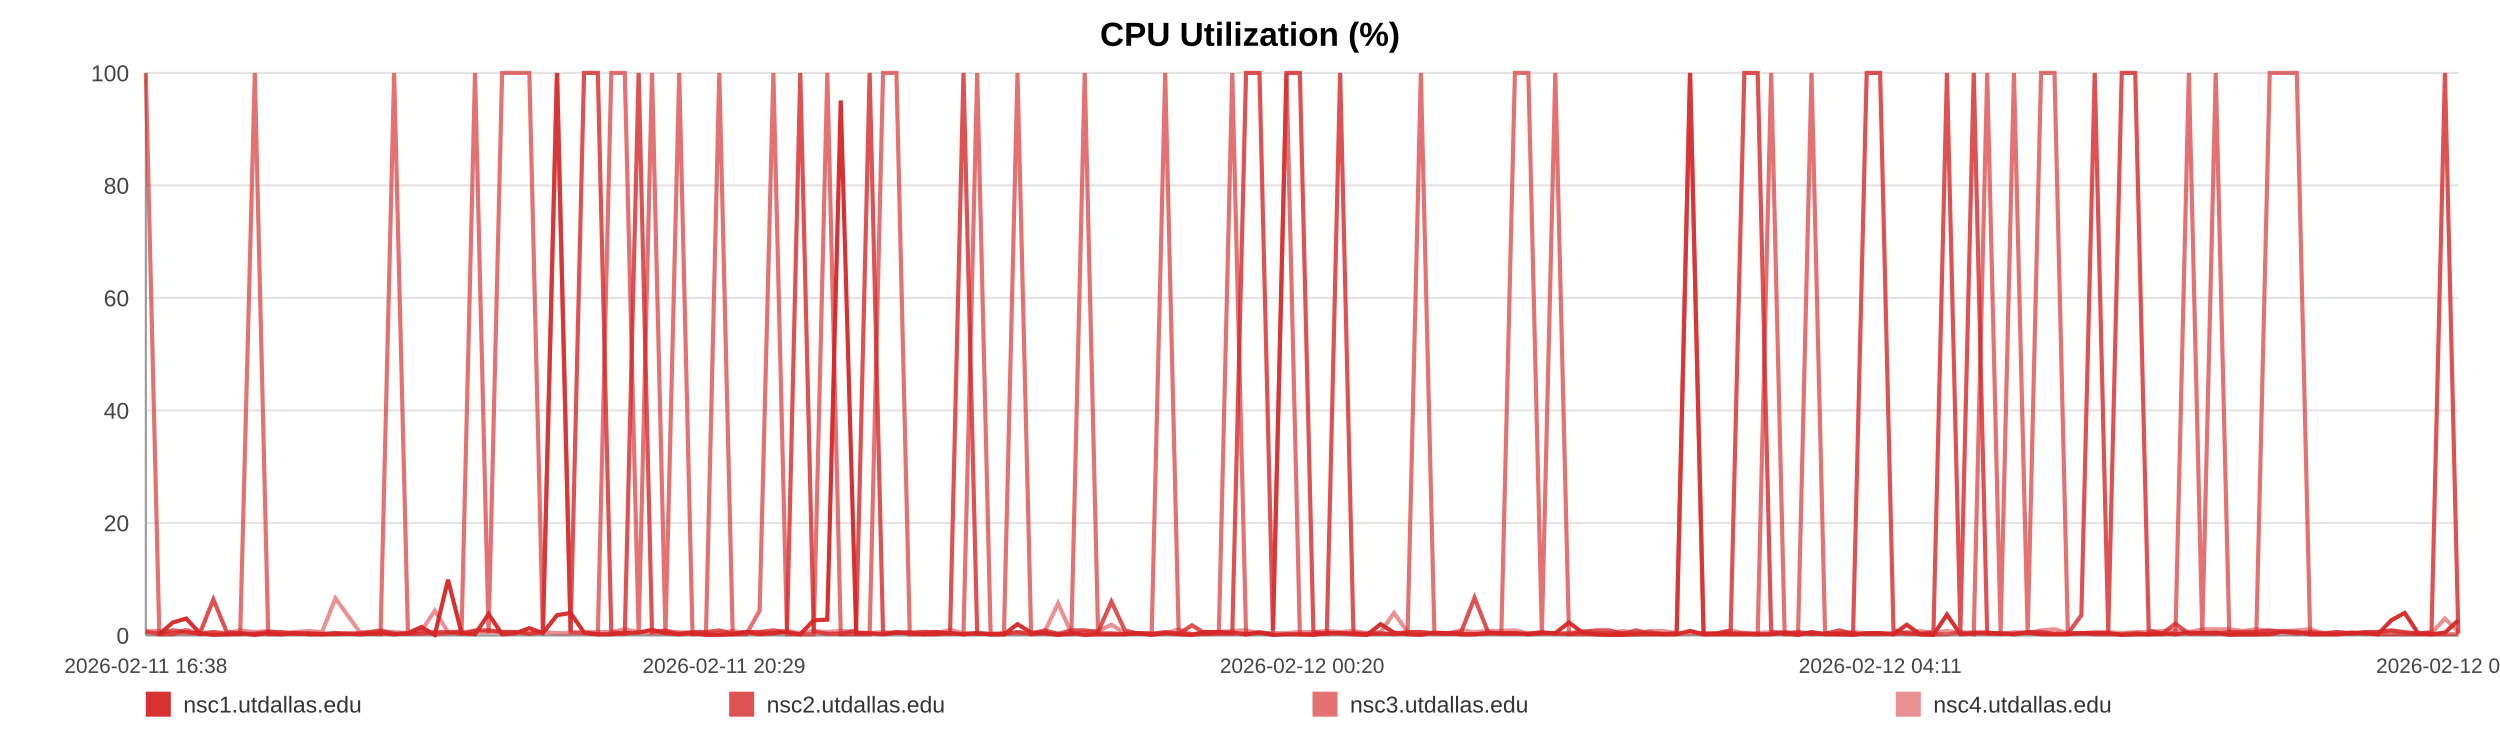
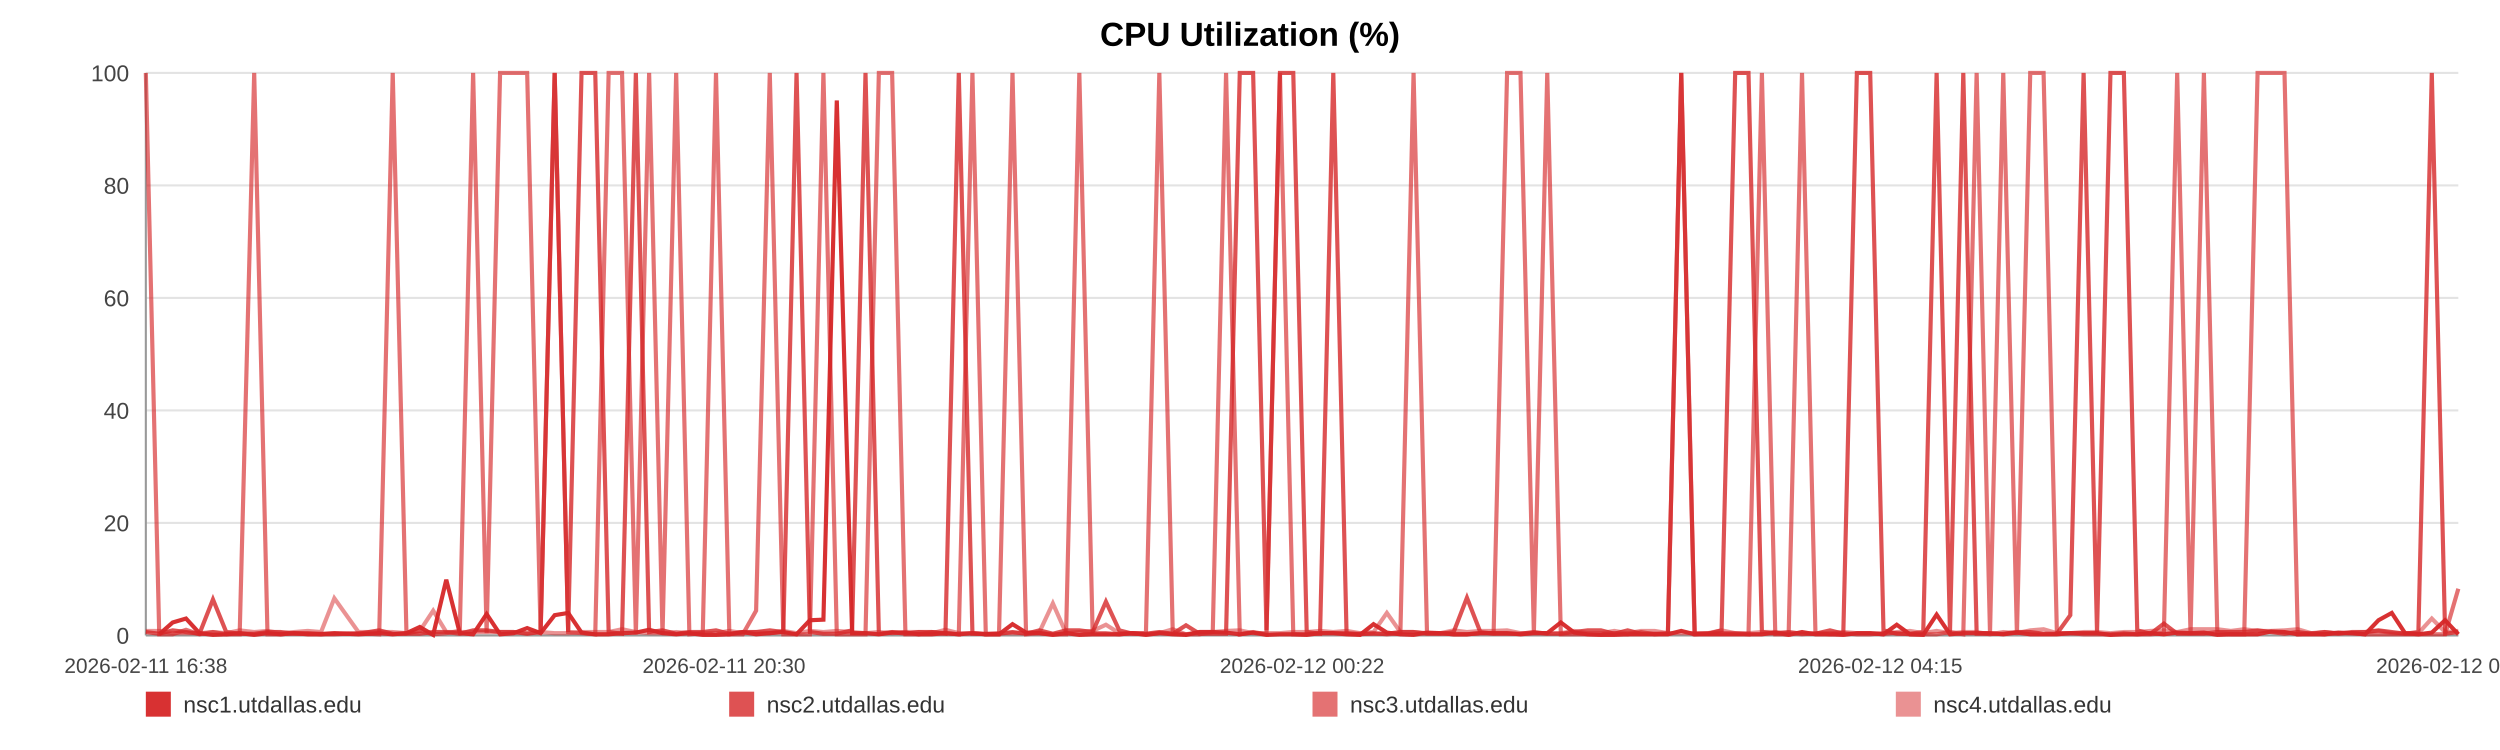
<svg xmlns="http://www.w3.org/2000/svg" width="1200" height="360" viewBox="0 0 1200 360" role="img" aria-label="CPU Utilization (%)">
  <rect width="100%" height="100%" fill="#ffffff" />
  <text x="600.0" y="22" text-anchor="middle" font-size="16" font-family="Arial, Helvetica, sans-serif" font-weight="bold">CPU Utilization (%)</text>
  <line x1="70" y1="35.00" x2="1180" y2="35.00" stroke="#e3e3e3" stroke-width="1" />
  <text x="62" y="39.00" text-anchor="end" font-size="11" fill="#444" font-family="Arial, Helvetica, sans-serif">100</text>
  <line x1="70" y1="89.00" x2="1180" y2="89.00" stroke="#e3e3e3" stroke-width="1" />
  <text x="62" y="93.00" text-anchor="end" font-size="11" fill="#444" font-family="Arial, Helvetica, sans-serif">80</text>
  <line x1="70" y1="143.00" x2="1180" y2="143.00" stroke="#e3e3e3" stroke-width="1" />
  <text x="62" y="147.00" text-anchor="end" font-size="11" fill="#444" font-family="Arial, Helvetica, sans-serif">60</text>
  <line x1="70" y1="197.00" x2="1180" y2="197.00" stroke="#e3e3e3" stroke-width="1" />
  <text x="62" y="201.00" text-anchor="end" font-size="11" fill="#444" font-family="Arial, Helvetica, sans-serif">40</text>
  <line x1="70" y1="251.00" x2="1180" y2="251.00" stroke="#e3e3e3" stroke-width="1" />
  <text x="62" y="255.00" text-anchor="end" font-size="11" fill="#444" font-family="Arial, Helvetica, sans-serif">20</text>
  <line x1="70" y1="305.00" x2="1180" y2="305.00" stroke="#e3e3e3" stroke-width="1" />
  <text x="62" y="309.00" text-anchor="end" font-size="11" fill="#444" font-family="Arial, Helvetica, sans-serif">0</text>
  <line x1="70" y1="35" x2="70" y2="305" stroke="#999" />
  <line x1="70" y1="305" x2="1180" y2="305" stroke="#999" />
  <text x="70.00" y="323" text-anchor="middle" font-size="10" fill="#444" font-family="Arial, Helvetica, sans-serif">2026-02-11 16:38</text>
-   <text x="347.50" y="323" text-anchor="middle" font-size="10" fill="#444" font-family="Arial, Helvetica, sans-serif">2026-02-11 20:29</text>
-   <text x="625.00" y="323" text-anchor="middle" font-size="10" fill="#444" font-family="Arial, Helvetica, sans-serif">2026-02-12 00:20</text>
-   <text x="902.50" y="323" text-anchor="middle" font-size="10" fill="#444" font-family="Arial, Helvetica, sans-serif">2026-02-12 04:11</text>
-   <text x="1180.00" y="323" text-anchor="middle" font-size="10" fill="#444" font-family="Arial, Helvetica, sans-serif">2026-02-12 08:02</text>
-   <polyline fill="none" stroke="#d62728" stroke-opacity="0.95" stroke-width="2" points="76.47,304.46 82.95,298.79 89.40,296.90 95.88,303.92 102.41,304.73 108.82,304.46 115.30,303.92 122.31,304.73 128.74,303.92 135.16,304.46 141.59,303.92 148.15,304.46 154.58,304.46 161.01,303.92 172.64,304.46 182.67,303.92 189.19,304.46 195.82,303.92 202.26,300.95 208.71,304.73 215.04,278.27 221.56,303.92 228.01,304.46 234.51,294.74 241.02,304.46 247.61,303.92 254.09,301.49 260.58,303.92 267.36,295.28 273.89,294.20 280.34,303.65 286.96,304.46 293.43,304.46 299.90,303.92 306.56,303.65 312.97,302.30 319.43,303.92 326.02,304.46 332.41,303.92 338.87,304.73 345.26,304.73 351.70,304.46 358.19,303.38 364.62,304.46 371.22,303.92 377.75,303.38 384.13,304.46 390.58,297.71 397.11,297.44 403.57,48.23 410.96,303.92 417.43,303.92 423.87,304.46 430.28,303.65 436.70,303.65 443.11,304.46 449.54,304.46 456.02,303.92 462.47,304.46 469.05,303.92 475.50,304.46 481.89,304.46 488.39,299.60 494.94,303.65 501.38,303.92 507.87,304.73 514.26,303.92 520.66,304.73 527.09,304.46 533.49,304.46 539.94,304.46 546.41,303.92 552.81,304.73 559.28,303.92 565.76,304.46 572.15,304.73 578.66,303.38 585.06,303.38 591.49,303.65 598.11,304.46 604.56,303.65 611.01,304.73 617.51,304.46 623.94,304.46 630.43,304.73 636.87,303.92 643.26,303.92 649.66,304.46 656.17,304.73 662.68,299.60 669.12,303.65 675.65,304.46 682.01,304.73 688.50,303.65 694.93,303.92 701.37,304.46 707.78,304.46 714.24,303.92 720.65,303.92 727.16,303.92 733.62,304.46 740.09,303.92 746.55,303.92 753.10,298.79 759.61,303.65 766.05,304.46 772.48,304.73 778.92,304.73 785.35,304.46 791.88,304.46 798.34,304.46 804.79,304.46 811.23,302.84 817.72,304.46 824.21,304.46 830.71,304.46 837.28,304.46 843.70,304.46 850.17,304.46 856.64,303.65 863.08,304.73 869.53,303.38 876.04,304.46 883.04,304.46 889.47,304.73 896.01,303.92 902.46,303.92 908.87,304.46 915.27,299.87 921.62,304.46 928.06,304.73 934.53,295.01 940.98,304.46 947.40,303.92 953.85,303.92 960.29,303.92 966.70,304.46 973.29,303.65 979.71,304.46 986.16,304.46 992.58,304.46 999.05,303.92 1005.48,303.92 1011.96,303.92 1018.45,304.73 1024.91,304.46 1031.38,304.46 1037.83,303.92 1044.23,304.46 1050.66,303.65 1057.10,303.92 1063.55,303.65 1070.04,304.73 1076.56,304.46 1083.03,304.46 1089.48,304.46 1096.00,303.11 1102.47,303.38 1108.87,304.46 1115.36,304.46 1121.83,304.46 1128.39,303.65 1134.94,303.92 1141.36,304.46 1147.85,297.71 1154.26,294.20 1160.66,303.92 1167.11,304.46 1173.57,303.65 1180.00,297.71" />
-   <polyline fill="none" stroke="#d62728" stroke-opacity="0.80" stroke-width="2" points="70.00,303.38 76.47,304.19 82.95,302.57 89.40,303.38 95.88,304.19 102.41,287.72 108.82,303.38 115.30,304.19 122.31,304.19 128.74,303.38 135.16,303.38 141.59,304.19 148.15,304.19 154.58,304.19 161.01,304.19 172.64,304.19 182.67,302.57 189.19,304.19 195.82,304.19 202.26,304.19 208.71,303.38 215.04,303.38 221.56,304.19 228.01,302.57 234.51,302.57 241.02,303.38 247.61,303.38 254.09,304.19 260.58,303.38 267.36,35.00 273.89,303.38 280.34,35.00 286.96,35.00 293.43,303.38 299.90,304.19 306.56,35.00 312.97,303.38 319.43,302.57 326.02,304.19 332.41,303.38 338.87,303.38 345.26,302.57 351.70,304.19 358.19,303.38 364.62,303.38 371.22,302.57 377.75,303.38 384.13,35.00 390.58,303.38 397.11,304.19 403.57,304.19 410.96,302.57 417.43,35.00 423.87,304.19 430.28,303.38 436.70,304.19 443.11,303.38 449.54,303.38 456.02,304.19 462.47,35.00 469.05,304.19 475.50,304.19 481.89,304.19 488.39,303.38 494.94,304.19 501.38,302.57 507.87,304.19 514.26,302.57 520.66,302.57 527.09,303.38 533.49,288.80 539.94,302.57 546.41,304.19 552.81,304.19 559.28,303.38 565.76,304.19 572.15,300.14 578.66,304.19 585.06,304.19 591.49,304.19 598.11,35.00 604.56,35.00 611.01,302.57 617.51,35.00 623.94,35.00 630.43,303.38 636.87,304.19 643.26,35.00 649.66,304.19 656.17,304.19 662.68,304.19 669.12,304.19 675.65,303.38 682.01,303.38 688.50,304.19 694.93,304.19 701.37,303.38 707.78,286.91 714.24,303.38 720.65,304.19 727.16,304.19 733.62,304.19 740.09,303.38 746.55,304.19 753.10,304.19 759.61,303.38 766.05,302.57 772.48,302.57 778.92,304.19 785.35,302.57 791.88,304.19 798.34,304.19 804.79,304.19 811.23,35.00 817.72,304.19 824.21,304.19 830.71,302.57 837.28,35.00 843.70,35.00 850.17,303.38 856.64,304.19 863.08,303.38 869.53,304.19 876.04,304.19 883.04,302.57 889.47,304.19 896.01,35.00 902.46,35.00 908.87,302.57 915.27,304.19 921.62,304.19 928.06,303.38 934.53,35.00 940.98,303.38 947.40,35.00 953.85,304.19 960.29,304.19 966.70,304.19 973.29,303.38 979.71,303.38 986.16,304.19 992.58,304.19 999.05,295.28 1005.48,35.00 1011.96,303.38 1018.45,35.00 1024.91,35.00 1031.38,302.57 1037.83,304.19 1044.23,299.33 1050.66,304.19 1057.10,304.19 1063.55,304.19 1070.04,303.38 1076.56,303.38 1083.03,303.38 1089.48,302.57 1096.00,303.38 1102.47,304.19 1108.87,303.38 1115.36,304.19 1121.83,303.38 1128.39,304.19 1134.94,303.38 1141.36,303.38 1147.85,302.57 1154.26,303.38 1160.66,304.19 1167.11,303.38 1173.57,35.00 1180.00,304.19" />
-   <polyline fill="none" stroke="#d62728" stroke-opacity="0.65" stroke-width="2" points="70.00,35.00 76.47,304.46 82.95,304.46 89.40,302.30 95.88,304.46 102.41,303.38 108.82,304.46 115.30,304.46 122.31,35.00 128.74,304.46 135.16,304.46 141.59,303.92 148.15,303.92 154.58,304.46 161.01,304.46 172.64,303.92 182.67,304.46 189.19,35.00 195.82,303.92 202.26,302.84 208.71,304.46 215.04,303.92 221.56,302.84 228.01,35.00 234.51,303.92 241.02,35.00 247.61,35.00 254.09,35.00 260.58,303.92 267.36,35.00 273.89,303.38 280.34,303.92 286.96,304.46 293.43,35.00 299.90,35.00 306.56,304.46 312.97,35.00 319.43,304.46 326.02,35.00 332.41,304.46 338.87,303.92 345.26,35.00 351.70,304.46 358.19,304.46 364.62,293.12 371.22,35.00 377.75,304.46 384.13,304.46 390.58,304.46 397.11,35.00 403.57,304.46 410.96,304.46 417.43,304.46 423.87,35.00 430.28,35.00 436.70,304.46 443.11,304.46 449.54,303.38 456.02,303.92 462.47,304.46 469.05,35.00 475.50,304.46 481.89,304.46 488.39,35.00 494.94,304.46 501.38,303.92 507.87,304.46 514.26,304.46 520.66,35.00 527.09,303.92 533.49,303.92 539.94,304.46 546.41,303.92 552.81,303.92 559.28,35.00 565.76,303.92 572.15,304.46 578.66,304.46 585.06,303.38 591.49,35.00 598.11,304.46 604.56,303.38 611.01,304.46 617.51,35.00 623.94,304.46 630.43,304.46 636.87,303.92 643.26,303.92 649.66,303.92 656.17,304.46 662.68,303.92 669.12,304.46 675.65,303.92 682.01,35.00 688.50,303.92 694.93,303.92 701.37,304.46 707.78,304.46 714.24,303.92 720.65,303.92 727.16,35.00 733.62,35.00 740.09,303.92 746.55,35.00 753.10,304.46 759.61,304.46 766.05,304.46 772.48,304.46 778.92,303.92 785.35,304.46 791.88,303.38 798.34,304.46 804.79,303.92 811.23,35.00 817.72,304.46 824.21,303.92 830.71,303.92 837.28,303.92 843.70,304.46 850.17,35.00 856.64,304.46 863.08,304.46 869.53,35.00 876.04,303.92 883.04,304.46 889.47,303.92 896.01,304.46 902.46,304.46 908.87,303.92 915.27,303.92 921.62,304.46 928.06,304.46 934.53,304.46 940.98,303.38 947.40,304.46 953.85,35.00 960.29,303.92 966.70,35.00 973.29,304.46 979.71,35.00 986.16,35.00 992.58,303.92 999.05,303.92 1005.48,304.46 1011.96,304.46 1018.45,304.46 1024.91,303.92 1031.38,304.46 1037.83,304.46 1044.23,303.92 1050.66,35.00 1057.10,304.46 1063.55,35.00 1070.04,303.92 1076.56,304.46 1083.03,304.46 1089.48,35.00 1096.00,35.00 1102.47,35.00 1108.87,304.46 1115.36,303.92 1121.83,304.46 1128.39,303.92 1134.94,303.92 1141.36,304.46 1147.85,304.46 1154.26,304.46 1160.66,304.46 1167.11,304.46 1173.57,304.46 1180.00,304.46" />
-   <polyline fill="none" stroke="#d62728" stroke-opacity="0.50" stroke-width="2" points="70.00,302.84 76.47,302.84 82.95,303.92 89.40,303.92 95.88,303.92 102.41,303.38 108.82,303.92 115.30,302.57 122.31,303.38 128.74,302.84 135.16,303.92 141.59,303.38 148.15,302.84 154.58,303.38 161.01,287.18 172.64,303.38 182.67,303.38 189.19,303.38 195.82,303.92 202.26,302.84 208.71,293.12 215.04,303.38 221.56,303.38 228.01,303.38 234.51,303.38 241.02,303.38 247.61,303.38 254.09,303.92 260.58,303.38 267.36,303.92 273.89,303.92 280.34,303.38 286.96,303.38 293.43,303.38 299.90,302.03 306.56,303.38 312.97,303.92 319.43,303.92 326.02,303.38 332.41,303.92 338.87,303.92 345.26,303.92 351.70,302.84 358.19,303.92 364.62,303.38 371.22,303.92 377.75,302.84 384.13,303.92 390.58,302.84 397.11,303.38 403.57,302.84 410.96,303.38 417.43,303.92 423.87,303.38 430.28,303.92 436.70,303.38 443.11,303.38 449.54,303.92 456.02,302.30 462.47,303.92 469.05,303.92 475.50,304.46 481.89,303.92 488.39,303.92 494.94,303.92 501.38,303.38 507.87,289.61 514.26,303.92 520.66,303.38 527.09,302.84 533.49,299.87 539.94,303.92 546.41,303.92 552.81,304.46 559.28,303.92 565.76,302.03 572.15,304.46 578.66,303.38 585.06,303.38 591.49,302.84 598.11,302.57 604.56,303.92 611.01,303.92 617.51,303.92 623.94,303.38 630.43,303.38 636.87,302.84 643.26,303.38 649.66,302.84 656.17,303.92 662.68,303.38 669.12,294.20 675.65,303.38 682.01,303.38 688.50,303.92 694.93,303.92 701.37,302.57 707.78,303.38 714.24,302.84 720.65,302.84 727.16,302.57 733.62,303.92 740.09,303.92 746.55,303.92 753.10,303.92 759.61,302.84 766.05,303.92 772.48,303.92 778.92,302.84 785.35,303.92 791.88,302.84 798.34,302.84 804.79,303.92 811.23,303.92 817.72,303.92 824.21,303.92 830.71,302.57 837.28,303.92 843.70,303.92 850.17,303.38 856.64,303.38 863.08,303.92 869.53,304.46 876.04,303.92 883.04,303.92 889.47,303.38 896.01,303.92 902.46,303.92 908.87,304.46 915.27,303.38 921.62,302.84 928.06,303.92 934.53,302.84 940.98,303.92 947.40,303.38 953.85,303.38 960.29,304.46 966.70,303.38 973.29,303.92 979.71,302.57 986.16,302.03 992.58,303.92 999.05,303.92 1005.48,303.38 1011.96,303.38 1018.45,303.92 1024.91,303.38 1031.38,303.38 1037.83,302.84 1044.23,302.57 1050.66,303.38 1057.10,302.03 1063.55,302.03 1070.04,302.03 1076.56,302.84 1083.03,302.03 1089.48,302.84 1096.00,302.84 1102.47,302.57 1108.87,302.03 1115.36,303.92 1121.83,303.38 1128.39,303.92 1134.94,303.92 1141.36,303.38 1147.85,302.84 1154.26,303.92 1160.66,303.92 1167.11,303.92 1173.57,296.90 1180.00,303.38" />
+   <text x="347.50" y="323" text-anchor="middle" font-size="10" fill="#444" font-family="Arial, Helvetica, sans-serif">2026-02-11 20:30</text>
+   <text x="625.00" y="323" text-anchor="middle" font-size="10" fill="#444" font-family="Arial, Helvetica, sans-serif">2026-02-12 00:22</text>
+   <text x="902.50" y="323" text-anchor="middle" font-size="10" fill="#444" font-family="Arial, Helvetica, sans-serif">2026-02-12 04:15</text>
+   <text x="1180.00" y="323" text-anchor="middle" font-size="10" fill="#444" font-family="Arial, Helvetica, sans-serif">2026-02-12 08:07</text>
+   <polyline fill="none" stroke="#d62728" stroke-opacity="0.95" stroke-width="2" points="76.43,304.46 82.88,298.79 89.29,296.90 95.74,303.92 102.22,304.73 108.59,304.46 115.04,303.92 122.01,304.73 128.40,303.92 134.79,304.46 141.18,303.92 147.71,304.46 154.10,304.46 160.48,303.92 172.05,304.46 182.02,303.92 188.51,304.46 195.10,303.92 201.51,300.95 207.92,304.73 214.21,278.27 220.70,303.92 227.10,304.46 233.57,294.74 240.04,304.46 246.59,303.92 253.04,301.49 259.49,303.92 266.24,295.28 272.72,294.20 279.13,303.65 285.72,304.46 292.15,304.46 298.58,303.92 305.21,303.65 311.58,302.30 318.01,303.92 324.56,304.46 330.90,303.92 337.33,304.73 343.68,304.73 350.09,304.46 356.54,303.38 362.93,304.46 369.50,303.92 375.99,303.38 382.34,304.46 388.75,297.71 395.24,297.44 401.66,48.23 409.01,303.92 415.44,303.92 421.85,304.46 428.22,303.65 434.61,303.65 440.98,304.46 447.36,304.46 453.81,303.92 460.22,304.46 466.77,303.92 473.18,304.46 479.53,304.46 486.00,299.60 492.51,303.65 498.92,303.92 505.37,304.73 511.71,303.92 518.08,304.73 524.47,304.46 530.84,304.46 537.25,304.46 543.68,303.92 550.05,304.73 556.48,303.92 562.93,304.46 569.28,304.73 575.75,303.38 582.12,303.38 588.51,303.65 595.09,304.46 601.50,303.65 607.91,304.73 614.38,304.46 620.77,304.46 627.22,304.73 633.63,303.92 639.98,303.92 646.35,304.46 652.82,304.73 659.29,299.60 665.69,303.65 672.18,304.46 678.51,304.73 684.96,303.65 691.35,303.92 697.76,304.46 704.13,304.46 710.56,303.92 716.93,303.92 723.40,303.92 729.83,304.46 736.25,303.92 742.68,303.92 749.19,298.79 755.66,303.65 762.07,304.46 768.46,304.73 774.87,304.73 781.26,304.46 787.75,304.46 794.18,304.46 800.59,304.46 806.99,302.84 813.44,304.46 819.89,304.46 826.36,304.46 832.89,304.46 839.28,304.46 845.71,304.46 852.14,303.65 858.55,304.73 864.96,303.38 871.42,304.46 878.39,304.46 884.78,304.73 891.29,303.92 897.70,303.92 904.07,304.46 910.44,299.87 916.75,304.46 923.16,304.73 929.58,295.01 935.99,304.46 942.38,303.92 948.79,303.92 955.20,303.92 961.57,304.46 968.12,303.65 974.51,304.46 980.92,304.46 987.31,304.46 993.74,303.92 1000.13,303.92 1006.57,303.92 1013.02,304.73 1019.45,304.46 1025.88,304.46 1032.29,303.92 1038.66,304.46 1045.05,303.65 1051.46,303.92 1057.87,303.65 1064.32,304.73 1070.81,304.46 1077.23,304.46 1083.64,304.46 1090.13,303.11 1096.56,303.38 1102.93,304.46 1109.38,304.46 1115.81,304.46 1122.34,303.65 1128.85,303.92 1135.24,304.46 1141.68,297.71 1148.05,294.20 1154.42,303.92 1160.83,304.46 1167.26,303.65 1173.65,297.71 1180.00,304.46" />
+   <polyline fill="none" stroke="#d62728" stroke-opacity="0.80" stroke-width="2" points="70.00,303.38 76.43,304.19 82.88,302.57 89.29,303.38 95.74,304.19 102.22,287.72 108.59,303.38 115.04,304.19 122.01,304.19 128.40,303.38 134.79,303.38 141.18,304.19 147.71,304.19 154.10,304.19 160.48,304.19 172.05,304.19 182.02,302.57 188.51,304.19 195.10,304.19 201.51,304.19 207.92,303.38 214.21,303.38 220.70,304.19 227.10,302.57 233.57,302.57 240.04,303.38 246.59,303.38 253.04,304.19 259.49,303.38 266.24,35.00 272.72,303.38 279.13,35.00 285.72,35.00 292.15,303.38 298.58,304.19 305.21,35.00 311.58,303.38 318.01,302.57 324.56,304.19 330.90,303.38 337.33,303.38 343.68,302.57 350.09,304.19 356.54,303.38 362.93,303.38 369.50,302.57 375.99,303.38 382.34,35.00 388.75,303.38 395.24,304.19 401.66,304.19 409.01,302.57 415.44,35.00 421.85,304.19 428.22,303.38 434.61,304.19 440.98,303.38 447.36,303.38 453.81,304.19 460.22,35.00 466.77,304.19 473.18,304.19 479.53,304.19 486.00,303.38 492.51,304.19 498.92,302.57 505.37,304.19 511.71,302.57 518.08,302.57 524.47,303.38 530.84,288.80 537.25,302.57 543.68,304.19 550.05,304.19 556.48,303.38 562.93,304.19 569.28,300.14 575.75,304.19 582.12,304.19 588.51,304.19 595.09,35.00 601.50,35.00 607.91,302.57 614.38,35.00 620.77,35.00 627.22,303.38 633.63,304.19 639.98,35.00 646.35,304.19 652.82,304.19 659.29,304.19 665.69,304.19 672.18,303.38 678.51,303.38 684.96,304.19 691.35,304.19 697.76,303.38 704.13,286.91 710.56,303.38 716.93,304.19 723.40,304.19 729.83,304.19 736.25,303.38 742.68,304.19 749.19,304.19 755.66,303.38 762.07,302.57 768.46,302.57 774.87,304.19 781.26,302.57 787.75,304.19 794.18,304.19 800.59,304.19 806.99,35.00 813.44,304.19 819.89,304.19 826.36,302.57 832.89,35.00 839.28,35.00 845.71,303.38 852.14,304.19 858.55,303.38 864.96,304.19 871.42,304.19 878.39,302.57 884.78,304.19 891.29,35.00 897.70,35.00 904.07,302.57 910.44,304.19 916.75,304.19 923.16,303.38 929.58,35.00 935.99,303.38 942.38,35.00 948.79,304.19 955.20,304.19 961.57,304.19 968.12,303.38 974.51,303.38 980.92,304.19 987.31,304.19 993.74,295.28 1000.13,35.00 1006.57,303.38 1013.02,35.00 1019.45,35.00 1025.88,302.57 1032.29,304.19 1038.66,299.33 1045.05,304.19 1051.46,304.19 1057.87,304.19 1064.32,303.38 1070.81,303.38 1077.23,303.38 1083.64,302.57 1090.13,303.38 1096.56,304.19 1102.93,303.38 1109.38,304.19 1115.81,303.38 1122.34,304.19 1128.85,303.38 1135.24,303.38 1141.68,302.57 1148.05,303.38 1154.42,304.19 1160.83,303.38 1167.26,35.00 1173.65,304.19 1180.00,303.38" />
+   <polyline fill="none" stroke="#d62728" stroke-opacity="0.65" stroke-width="2" points="70.00,35.00 76.43,304.46 82.88,304.46 89.29,302.30 95.74,304.46 102.22,303.38 108.59,304.46 115.04,304.46 122.01,35.00 128.40,304.46 134.79,304.46 141.18,303.92 147.71,303.92 154.10,304.46 160.48,304.46 172.05,303.92 182.02,304.46 188.51,35.00 195.10,303.92 201.51,302.84 207.92,304.46 214.21,303.92 220.70,302.84 227.10,35.00 233.57,303.92 240.04,35.00 246.59,35.00 253.04,35.00 259.49,303.92 266.24,35.00 272.72,303.38 279.13,303.92 285.72,304.46 292.15,35.00 298.58,35.00 305.21,304.46 311.58,35.00 318.01,304.46 324.56,35.00 330.90,304.46 337.33,303.92 343.68,35.00 350.09,304.46 356.54,304.46 362.93,293.12 369.50,35.00 375.99,304.46 382.34,304.46 388.75,304.46 395.24,35.00 401.66,304.46 409.01,304.46 415.44,304.46 421.85,35.00 428.22,35.00 434.61,304.46 440.98,304.46 447.36,303.38 453.81,303.92 460.22,304.46 466.77,35.00 473.18,304.46 479.53,304.46 486.00,35.00 492.51,304.46 498.92,303.92 505.37,304.46 511.71,304.46 518.08,35.00 524.47,303.92 530.84,303.92 537.25,304.46 543.68,303.92 550.05,303.92 556.48,35.00 562.93,303.92 569.28,304.46 575.75,304.46 582.12,303.38 588.51,35.00 595.09,304.46 601.50,303.38 607.91,304.46 614.38,35.00 620.77,304.46 627.22,304.46 633.63,303.92 639.98,303.92 646.35,303.92 652.82,304.46 659.29,303.92 665.69,304.46 672.18,303.92 678.51,35.00 684.96,303.92 691.35,303.92 697.76,304.46 704.13,304.46 710.56,303.92 716.93,303.92 723.40,35.00 729.83,35.00 736.25,303.92 742.68,35.00 749.19,304.46 755.66,304.46 762.07,304.46 768.46,304.46 774.87,303.92 781.26,304.46 787.75,303.38 794.18,304.46 800.59,303.92 806.99,35.00 813.44,304.46 819.89,303.92 826.36,303.92 832.89,303.92 839.28,304.46 845.71,35.00 852.14,304.46 858.55,304.46 864.96,35.00 871.42,303.92 878.39,304.46 884.78,303.92 891.29,304.46 897.70,304.46 904.07,303.92 910.44,303.92 916.75,304.46 923.16,304.46 929.58,304.46 935.99,303.38 942.38,304.46 948.79,35.00 955.20,303.92 961.57,35.00 968.12,304.46 974.51,35.00 980.92,35.00 987.31,303.92 993.74,303.92 1000.13,304.46 1006.57,304.46 1013.02,304.46 1019.45,303.92 1025.88,304.46 1032.29,304.46 1038.66,303.92 1045.05,35.00 1051.46,304.46 1057.87,35.00 1064.32,303.92 1070.81,304.46 1077.23,304.46 1083.64,35.00 1090.13,35.00 1096.56,35.00 1102.93,304.46 1109.38,303.92 1115.81,304.46 1122.34,303.92 1128.85,303.92 1135.24,304.46 1141.68,304.46 1148.05,304.46 1154.42,304.46 1160.83,304.46 1167.26,304.46 1173.65,304.46 1180.00,282.59" />
+   <polyline fill="none" stroke="#d62728" stroke-opacity="0.50" stroke-width="2" points="70.00,302.84 76.43,302.84 82.88,303.92 89.29,303.92 95.74,303.92 102.22,303.38 108.59,303.92 115.04,302.57 122.01,303.38 128.40,302.84 134.79,303.92 141.18,303.38 147.71,302.84 154.10,303.38 160.48,287.18 172.05,303.38 182.02,303.38 188.51,303.38 195.10,303.92 201.51,302.84 207.92,293.12 214.21,303.38 220.70,303.38 227.10,303.38 233.57,303.38 240.04,303.38 246.59,303.38 253.04,303.92 259.49,303.38 266.24,303.92 272.72,303.92 279.13,303.38 285.72,303.38 292.15,303.38 298.58,302.03 305.21,303.38 311.58,303.92 318.01,303.92 324.56,303.38 330.90,303.92 337.33,303.92 343.68,303.92 350.09,302.84 356.54,303.92 362.93,303.38 369.50,303.92 375.99,302.84 382.34,303.92 388.75,302.84 395.24,303.38 401.66,302.84 409.01,303.38 415.44,303.92 421.85,303.38 428.22,303.92 434.61,303.38 440.98,303.38 447.36,303.92 453.81,302.30 460.22,303.92 466.77,303.92 473.18,304.46 479.53,303.92 486.00,303.92 492.51,303.92 498.92,303.38 505.37,289.61 511.71,303.92 518.08,303.38 524.47,302.84 530.84,299.87 537.25,303.92 543.68,303.92 550.05,304.46 556.48,303.92 562.93,302.03 569.28,304.46 575.75,303.38 582.12,303.38 588.51,302.84 595.09,302.57 601.50,303.92 607.91,303.92 614.38,303.92 620.77,303.38 627.22,303.38 633.63,302.84 639.98,303.38 646.35,302.84 652.82,303.92 659.29,303.38 665.69,294.20 672.18,303.38 678.51,303.38 684.96,303.92 691.35,303.92 697.76,302.57 704.13,303.38 710.56,302.84 716.93,302.84 723.40,302.57 729.83,303.92 736.25,303.92 742.68,303.92 749.19,303.92 755.66,302.84 762.07,303.92 768.46,303.92 774.87,302.84 781.26,303.92 787.75,302.84 794.18,302.84 800.59,303.92 806.99,303.92 813.44,303.92 819.89,303.92 826.36,302.57 832.89,303.92 839.28,303.92 845.71,303.38 852.14,303.38 858.55,303.92 864.96,304.46 871.42,303.92 878.39,303.92 884.78,303.38 891.29,303.92 897.70,303.92 904.07,304.46 910.44,303.38 916.75,302.84 923.16,303.92 929.58,302.84 935.99,303.92 942.38,303.38 948.79,303.38 955.20,304.46 961.57,303.38 968.12,303.92 974.51,302.57 980.92,302.03 987.31,303.92 993.74,303.92 1000.13,303.38 1006.57,303.38 1013.02,303.92 1019.45,303.38 1025.88,303.38 1032.29,302.84 1038.66,302.57 1045.05,303.38 1051.46,302.03 1057.87,302.03 1064.32,302.03 1070.81,302.84 1077.23,302.03 1083.64,302.84 1090.13,302.84 1096.56,302.57 1102.93,302.03 1109.38,303.92 1115.81,303.38 1122.34,303.92 1128.85,303.92 1135.24,303.38 1141.68,302.84 1148.05,303.92 1154.42,303.92 1160.83,303.92 1167.26,296.90 1173.65,303.38 1180.00,302.84" />
  <rect x="70" y="332" width="12" height="12" fill="#d62728" fill-opacity="0.95" />
  <text x="88" y="342" font-size="11" fill="#333" font-family="Arial, Helvetica, sans-serif">nsc1.utdallas.edu</text>
  <rect x="350" y="332" width="12" height="12" fill="#d62728" fill-opacity="0.80" />
  <text x="368" y="342" font-size="11" fill="#333" font-family="Arial, Helvetica, sans-serif">nsc2.utdallas.edu</text>
  <rect x="630" y="332" width="12" height="12" fill="#d62728" fill-opacity="0.65" />
  <text x="648" y="342" font-size="11" fill="#333" font-family="Arial, Helvetica, sans-serif">nsc3.utdallas.edu</text>
  <rect x="910" y="332" width="12" height="12" fill="#d62728" fill-opacity="0.50" />
  <text x="928" y="342" font-size="11" fill="#333" font-family="Arial, Helvetica, sans-serif">nsc4.utdallas.edu</text>
</svg>
